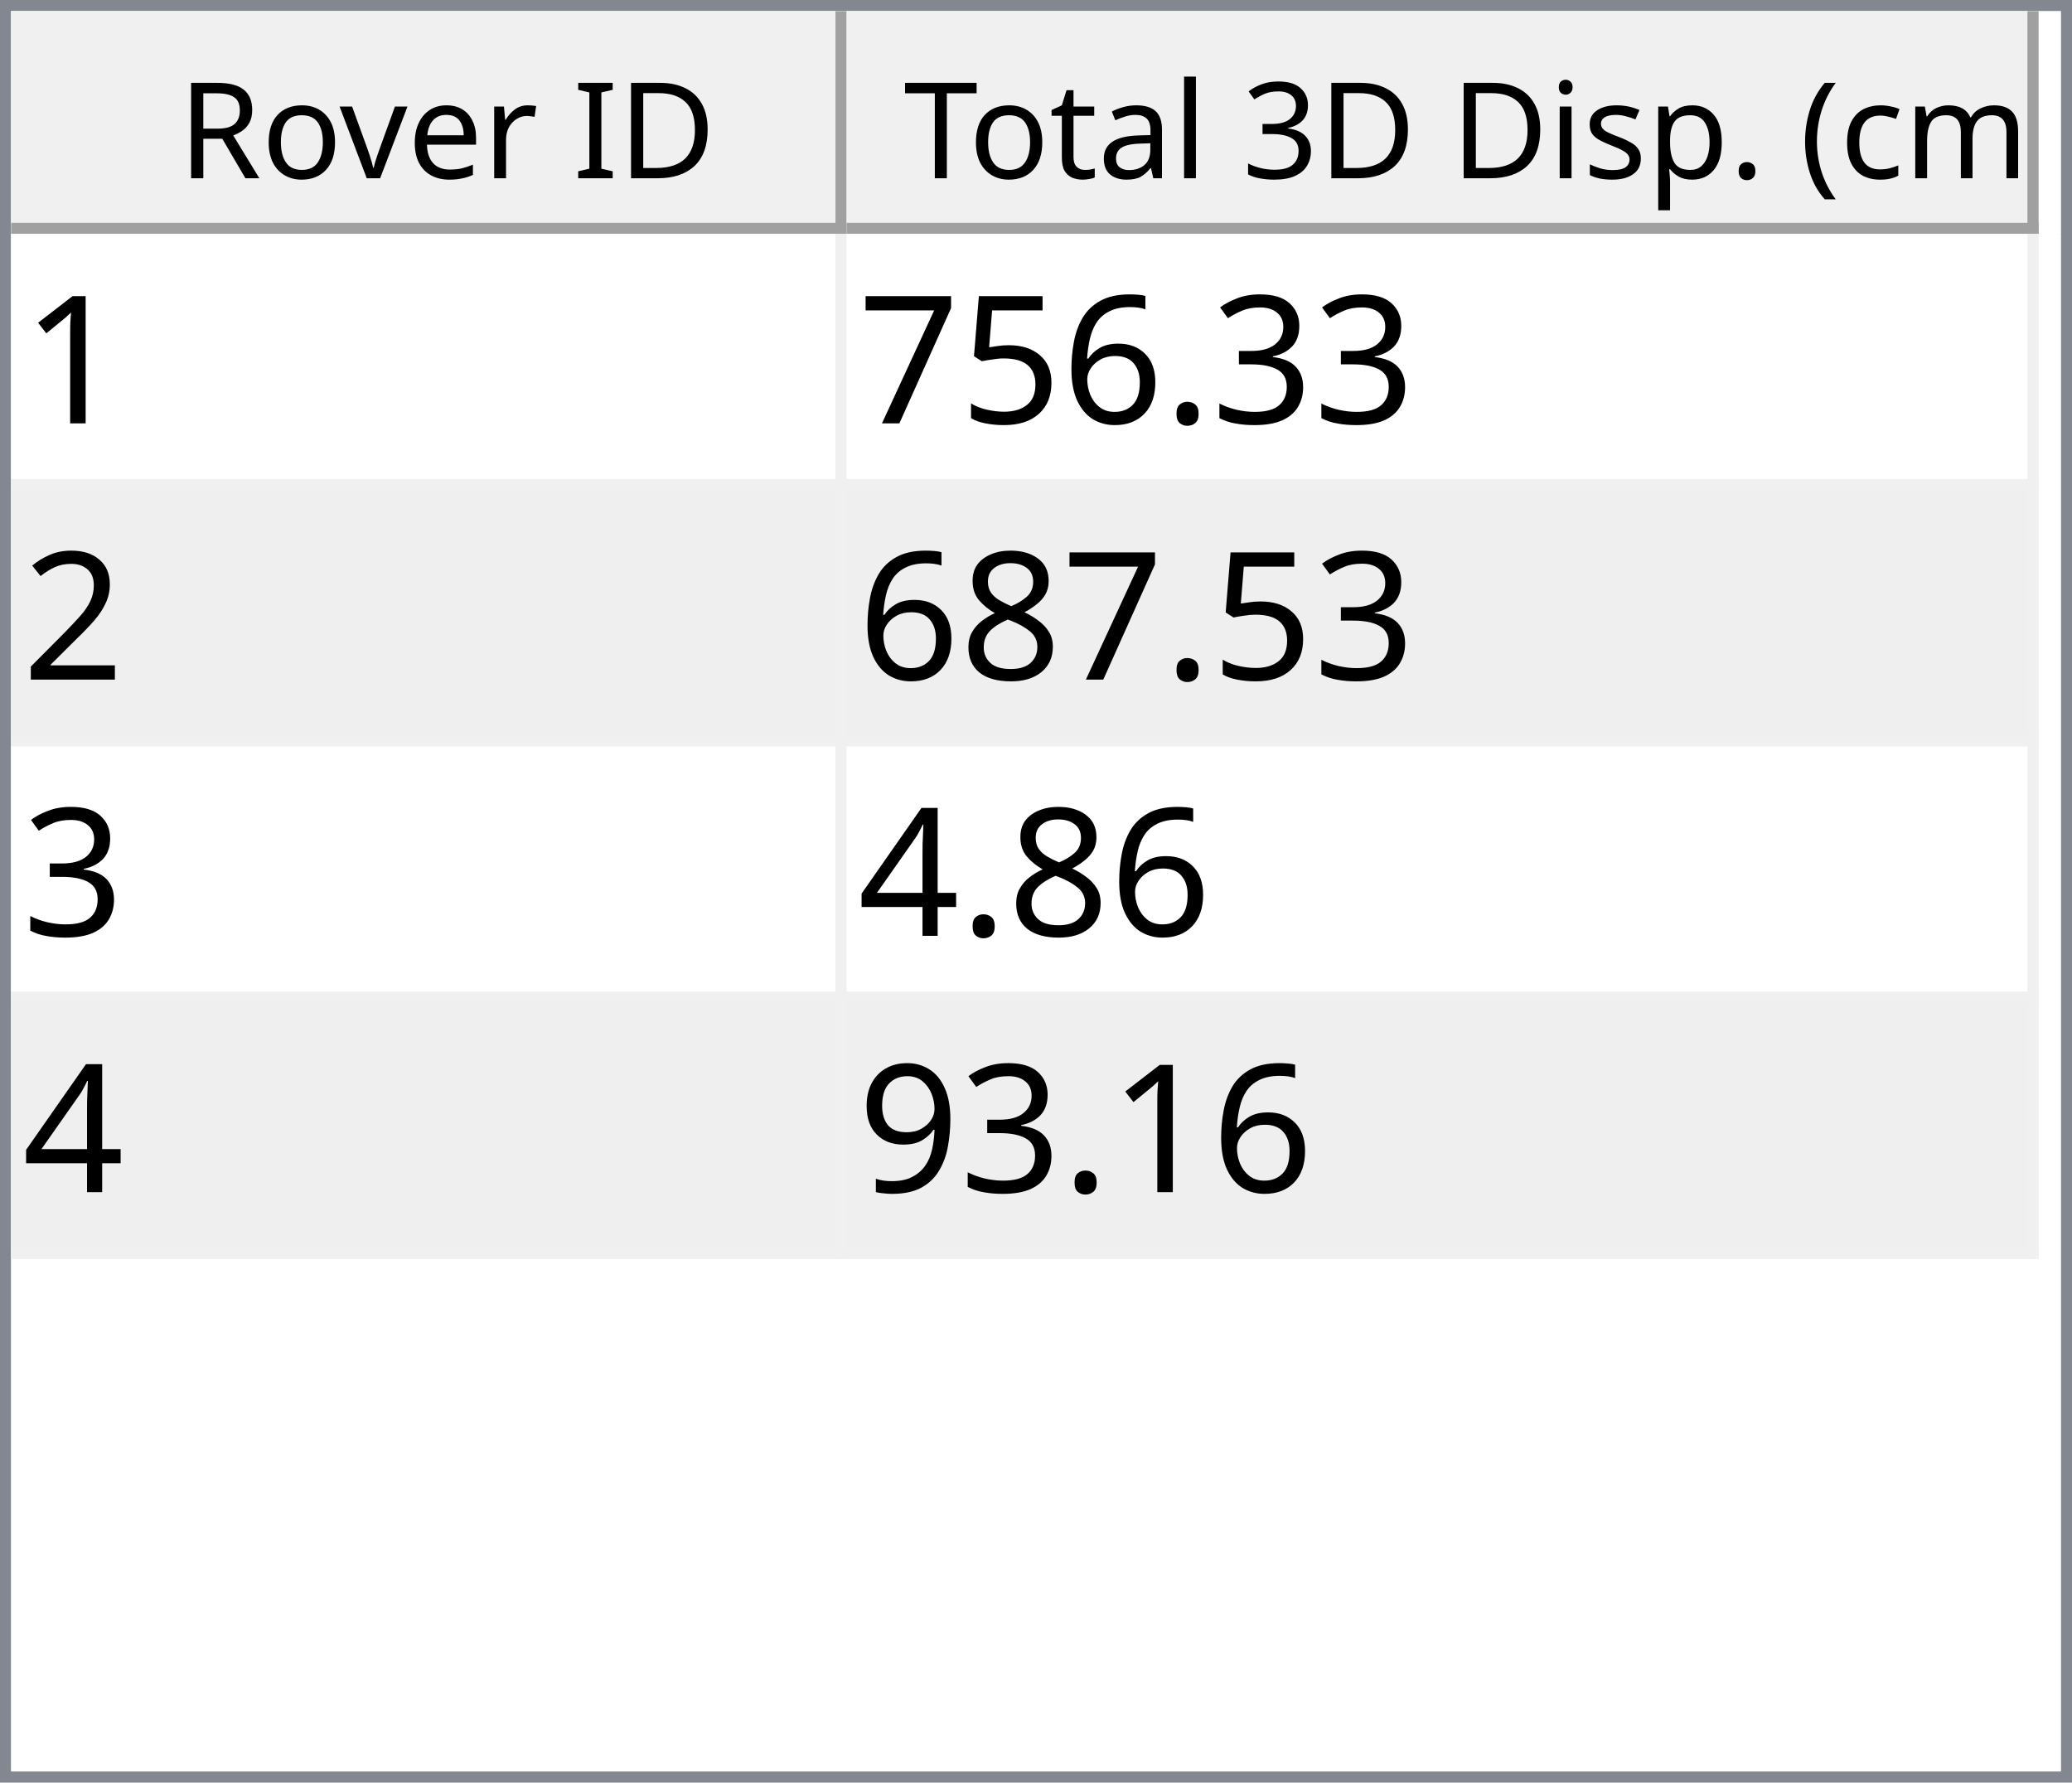
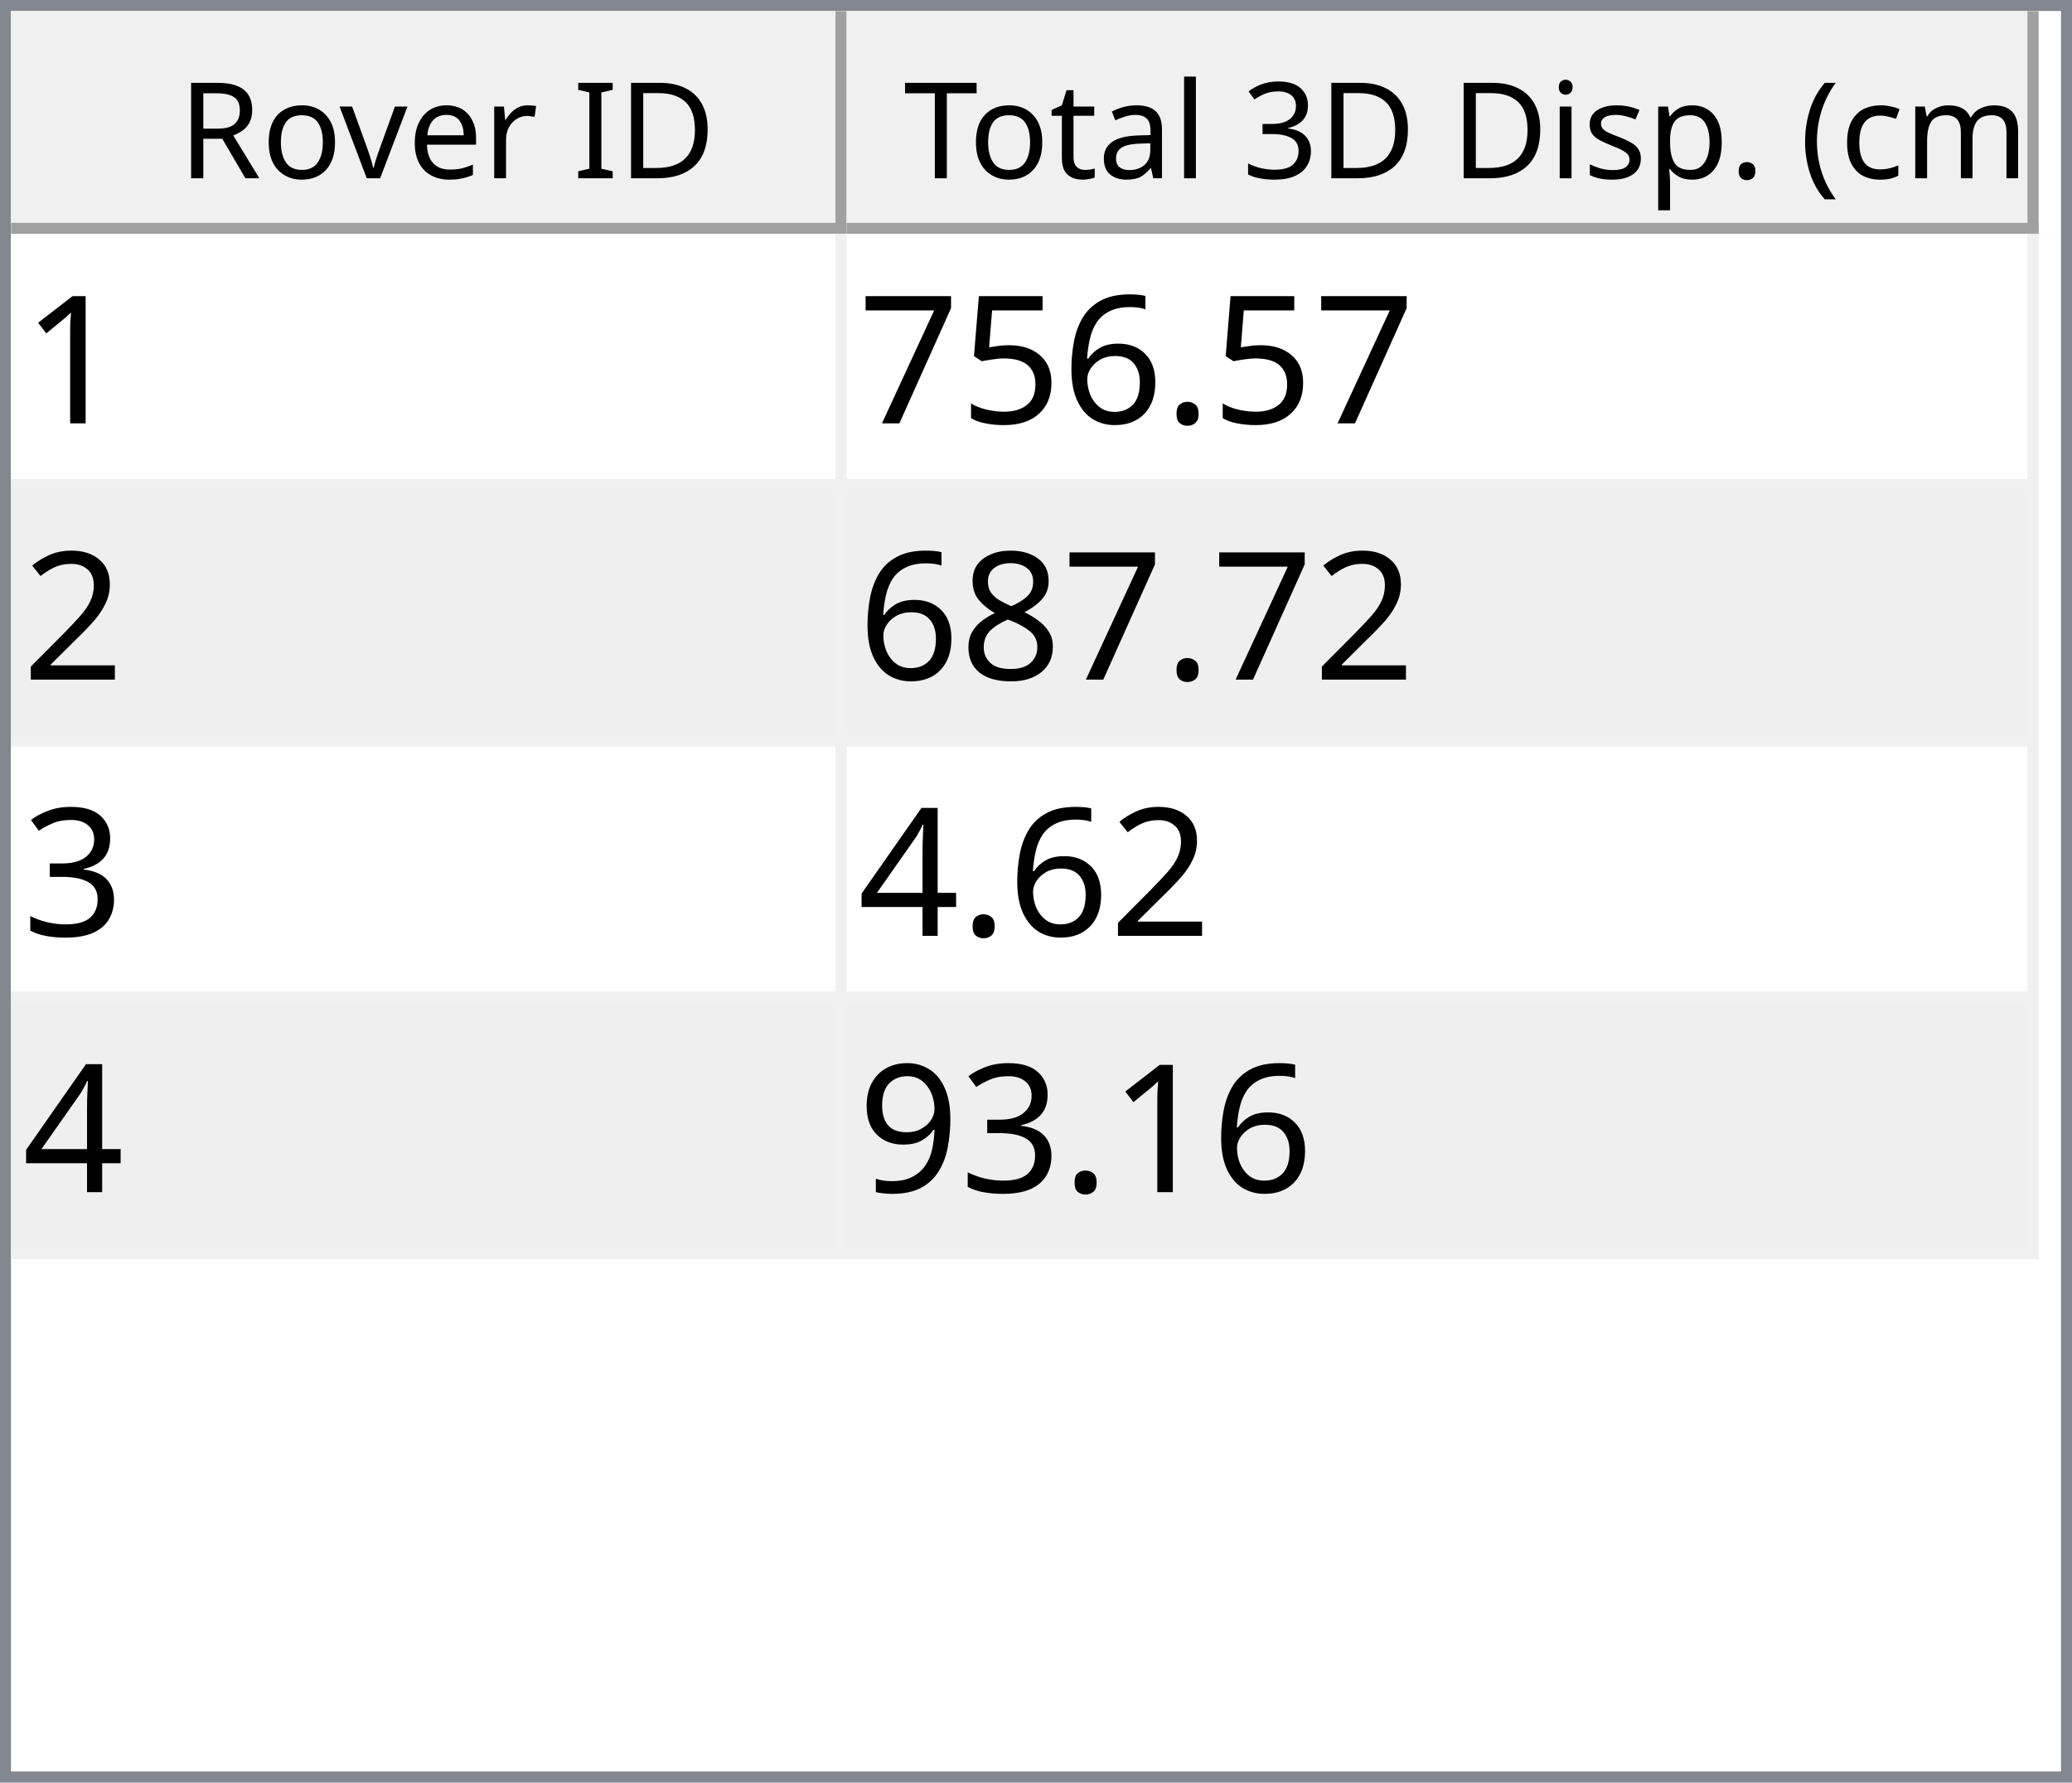
<svg xmlns="http://www.w3.org/2000/svg" style="fill-opacity:1; color-rendering:auto; color-interpolation:auto; text-rendering:auto; stroke:black; stroke-linecap:square; stroke-miterlimit:10; shape-rendering:auto; stroke-opacity:1; fill:black; stroke-dasharray:none; font-weight:normal; stroke-width:1; font-family:'Dialog'; font-style:normal; stroke-linejoin:miter; font-size:12px; stroke-dashoffset:0; image-rendering:auto;" width="186" height="160">
  <defs id="genericDefs" />
  <g>
    <defs id="defs1">
      <clipPath clipPathUnits="userSpaceOnUse" id="clipPath1">
        <path d="M0 0 L186 0 L186 160 L0 160 L0 0 Z" />
      </clipPath>
      <clipPath clipPathUnits="userSpaceOnUse" id="clipPath2">
        <path d="M0 0 L0 160 L186 160 L186 0 Z" />
      </clipPath>
      <clipPath clipPathUnits="userSpaceOnUse" id="clipPath3">
        <path d="M0 0 L0 20 L184 20 L184 0 Z" />
      </clipPath>
      <clipPath clipPathUnits="userSpaceOnUse" id="clipPath4">
        <path d="M0 0 L0 20 L75 20 L75 0 Z" />
      </clipPath>
      <clipPath clipPathUnits="userSpaceOnUse" id="clipPath5">
        <path d="M1 1 L1 19 L74 19 L74 1 Z" />
      </clipPath>
      <clipPath clipPathUnits="userSpaceOnUse" id="clipPath6">
        <path d="M0 0 L0 18 L73 18 L73 0 Z" />
      </clipPath>
      <clipPath clipPathUnits="userSpaceOnUse" id="clipPath7">
        <path d="M-0.5 -0.5 L-0.5 19.5 L74.5 19.5 L74.5 -0.5 Z" />
      </clipPath>
      <clipPath clipPathUnits="userSpaceOnUse" id="clipPath8">
        <path d="M0 0 L0 20 L107 20 L107 0 Z" />
      </clipPath>
      <clipPath clipPathUnits="userSpaceOnUse" id="clipPath9">
        <path d="M1 1 L1 19 L106 19 L106 1 Z" />
      </clipPath>
      <clipPath clipPathUnits="userSpaceOnUse" id="clipPath10">
        <path d="M0 0 L0 18 L105 18 L105 0 Z" />
      </clipPath>
      <clipPath clipPathUnits="userSpaceOnUse" id="clipPath11">
        <path d="M-0.5 -0.5 L-0.5 19.5 L106.5 19.5 L106.5 -0.5 Z" />
      </clipPath>
      <clipPath clipPathUnits="userSpaceOnUse" id="clipPath12">
        <path d="M0 0 L0 138 L184 138 L184 0 Z" />
      </clipPath>
      <clipPath clipPathUnits="userSpaceOnUse" id="clipPath13">
        <path d="M0 0 L0 92 L182 92 L182 0 Z" />
      </clipPath>
      <clipPath clipPathUnits="userSpaceOnUse" id="clipPath14">
        <path d="M-0.5 -0.5 L-0.5 91.5 L181.5 91.5 L181.5 -0.5 Z" />
      </clipPath>
      <clipPath clipPathUnits="userSpaceOnUse" id="clipPath15">
        <path d="M0 0 L0 22 L74 22 L74 0 Z" />
      </clipPath>
      <clipPath clipPathUnits="userSpaceOnUse" id="clipPath16">
        <path d="M0 0 L0 22 L106 22 L106 0 Z" />
      </clipPath>
      <font horiz-adv-x="64.551" id="font1">
        <font-face ascent="107.91" descent="25.098" units-per-em="100" style="font-style:normal; font-family:Segoe UI; font-weight:normal;" />
        <missing-glyph horiz-adv-x="64.551" d="M8.109 0 L8.109 68.266 L56.453 68.266 L56.453 0 L8.109 0 ZM15.328 7.234 L49.219 7.234 L49.219 61.031 L15.328 61.031 L15.328 7.234 Z" />
        <glyph unicode="D" horiz-adv-x="70.117" d="M9.188 0 L9.188 70.016 L28.516 70.016 Q65.531 70.016 65.531 35.891 Q65.531 19.672 55.25 9.836 Q44.969 0 27.734 0 L9.188 0 ZM17.391 62.594 L17.391 7.422 L27.828 7.422 Q41.609 7.422 49.273 14.797 Q56.938 22.172 56.938 35.688 Q56.938 62.594 28.328 62.594 L17.391 62.594 Z" />
        <glyph unicode="I" horiz-adv-x="26.611" d="M17.391 0 L9.188 0 L9.188 70.016 L17.391 70.016 L17.391 0 Z" />
        <glyph unicode=" " horiz-adv-x="27.393" d="" />
        <glyph unicode="r" horiz-adv-x="34.766" d="M34.188 41.891 Q32.078 43.5 28.125 43.5 Q23 43.5 19.555 38.672 Q16.109 33.844 16.109 25.484 L16.109 0 L8.109 0 L8.109 50 L16.109 50 L16.109 39.703 L16.312 39.703 Q18.016 44.969 21.531 47.922 Q25.047 50.875 29.391 50.875 Q32.516 50.875 34.188 50.203 L34.188 41.891 Z" />
        <glyph unicode="e" horiz-adv-x="52.295" d="M48.297 23 L12.984 23 Q13.188 14.656 17.484 10.109 Q21.781 5.562 29.297 5.562 Q37.75 5.562 44.828 11.141 L44.828 3.609 Q38.234 -1.172 27.391 -1.172 Q16.797 -1.172 10.742 5.641 Q4.688 12.453 4.688 24.812 Q4.688 36.469 11.305 43.82 Q17.922 51.172 27.734 51.172 Q37.547 51.172 42.922 44.828 Q48.297 38.484 48.297 27.203 L48.297 23 ZM40.094 29.781 Q40.047 36.719 36.75 40.578 Q33.453 44.438 27.594 44.438 Q21.922 44.438 17.969 40.383 Q14.016 36.328 13.094 29.781 L40.094 29.781 Z" />
        <glyph unicode="v" horiz-adv-x="47.9" d="M47.406 50 L27.484 0 L19.625 0 L0.688 50 L9.469 50 L22.172 13.672 Q23.578 9.672 23.922 6.688 L24.125 6.688 Q24.609 10.453 25.688 13.484 L38.969 50 L47.406 50 Z" />
        <glyph unicode="o" horiz-adv-x="58.594" d="M29 -1.172 Q17.922 -1.172 11.305 5.836 Q4.688 12.844 4.688 24.422 Q4.688 37.016 11.57 44.094 Q18.453 51.172 30.172 51.172 Q41.359 51.172 47.633 44.289 Q53.906 37.406 53.906 25.203 Q53.906 13.234 47.141 6.031 Q40.375 -1.172 29 -1.172 ZM29.594 44.438 Q21.875 44.438 17.383 39.188 Q12.891 33.938 12.891 24.703 Q12.891 15.828 17.43 10.695 Q21.969 5.562 29.594 5.562 Q37.359 5.562 41.531 10.594 Q45.703 15.625 45.703 24.906 Q45.703 34.281 41.531 39.359 Q37.359 44.438 29.594 44.438 Z" />
        <glyph unicode="R" horiz-adv-x="59.814" d="M59.375 0 L49.609 0 L37.891 19.625 Q36.281 22.359 34.766 24.289 Q33.25 26.219 31.664 27.438 Q30.078 28.656 28.25 29.219 Q26.422 29.781 24.125 29.781 L17.391 29.781 L17.391 0 L9.188 0 L9.188 70.016 L30.078 70.016 Q34.672 70.016 38.555 68.867 Q42.438 67.719 45.289 65.375 Q48.141 63.031 49.758 59.547 Q51.375 56.062 51.375 51.375 Q51.375 47.703 50.273 44.656 Q49.172 41.609 47.148 39.211 Q45.125 36.812 42.266 35.133 Q39.406 33.453 35.844 32.516 L35.844 32.328 Q37.594 31.547 38.891 30.547 Q40.188 29.547 41.359 28.18 Q42.531 26.812 43.68 25.078 Q44.828 23.344 46.234 21.047 L59.375 0 ZM17.391 62.594 L17.391 37.203 L28.516 37.203 Q31.594 37.203 34.203 38.133 Q36.812 39.062 38.719 40.797 Q40.625 42.531 41.703 45.047 Q42.781 47.562 42.781 50.688 Q42.781 56.297 39.141 59.445 Q35.5 62.594 28.609 62.594 L17.391 62.594 Z" />
        <glyph unicode=")" horiz-adv-x="30.176" d="M8.297 -15.922 L1.172 -15.922 Q16.406 2.344 16.406 26.812 Q16.406 51.469 1.078 70.016 L8.297 70.016 Q23.531 52.156 23.531 26.703 Q23.531 1.375 8.297 -15.922 Z" />
        <glyph unicode="m" horiz-adv-x="86.133" d="M79.109 0 L71.094 0 L71.094 28.719 Q71.094 37.016 68.531 40.727 Q65.969 44.438 59.906 44.438 Q54.781 44.438 51.195 39.75 Q47.609 35.062 47.609 28.516 L47.609 0 L39.594 0 L39.594 29.688 Q39.594 44.438 28.219 44.438 Q22.953 44.438 19.531 40.016 Q16.109 35.594 16.109 28.516 L16.109 0 L8.109 0 L8.109 50 L16.109 50 L16.109 42.094 L16.312 42.094 Q21.625 51.172 31.844 51.172 Q36.969 51.172 40.773 48.312 Q44.578 45.453 46 40.828 Q51.562 51.172 62.594 51.172 Q79.109 51.172 79.109 30.812 L79.109 0 Z" />
        <glyph unicode="c" horiz-adv-x="46.191" d="M42.188 2.297 Q36.422 -1.172 28.516 -1.172 Q17.828 -1.172 11.258 5.789 Q4.688 12.75 4.688 23.828 Q4.688 36.188 11.766 43.68 Q18.844 51.172 30.672 51.172 Q37.25 51.172 42.281 48.734 L42.281 40.531 Q36.719 44.438 30.375 44.438 Q22.703 44.438 17.797 38.945 Q12.891 33.453 12.891 24.516 Q12.891 15.719 17.508 10.641 Q22.125 5.562 29.891 5.562 Q36.422 5.562 42.188 9.906 L42.188 2.297 Z" />
        <glyph unicode="(" horiz-adv-x="30.176" d="M29.109 -15.922 L21.969 -15.922 Q6.844 1.375 6.844 26.703 Q6.844 52.156 21.969 70.016 L29.203 70.016 Q13.875 51.469 13.875 26.812 Q13.875 2.344 29.109 -15.922 Z" />
        <glyph unicode="." horiz-adv-x="21.68" d="M10.891 -1.078 Q8.641 -1.078 7.055 0.539 Q5.469 2.156 5.469 4.391 Q5.469 6.641 7.055 8.273 Q8.641 9.906 10.891 9.906 Q13.188 9.906 14.797 8.273 Q16.406 6.641 16.406 4.391 Q16.406 2.156 14.797 0.539 Q13.188 -1.078 10.891 -1.078 Z" />
        <glyph unicode="p" horiz-adv-x="58.789" d="M16.312 7.234 L16.109 7.234 L16.109 -23 L8.109 -23 L8.109 50 L16.109 50 L16.109 41.219 L16.312 41.219 Q22.219 51.172 33.594 51.172 Q43.266 51.172 48.688 44.461 Q54.109 37.75 54.109 26.469 Q54.109 13.922 48 6.375 Q41.891 -1.172 31.297 -1.172 Q21.578 -1.172 16.312 7.234 ZM16.109 27.391 L16.109 20.406 Q16.109 14.203 20.141 9.883 Q24.172 5.562 30.375 5.562 Q37.641 5.562 41.773 11.133 Q45.906 16.703 45.906 26.609 Q45.906 34.969 42.047 39.703 Q38.188 44.438 31.594 44.438 Q24.609 44.438 20.359 39.578 Q16.109 34.719 16.109 27.391 Z" />
        <glyph unicode="s" horiz-adv-x="42.432" d="M5.078 1.812 L5.078 10.406 Q11.625 5.562 19.484 5.562 Q30.031 5.562 30.031 12.594 Q30.031 14.594 29.125 15.992 Q28.219 17.391 26.68 18.461 Q25.141 19.531 23.07 20.383 Q21 21.234 18.609 22.172 Q15.281 23.484 12.766 24.828 Q10.25 26.172 8.57 27.859 Q6.891 29.547 6.031 31.695 Q5.172 33.844 5.172 36.719 Q5.172 40.234 6.789 42.945 Q8.406 45.656 11.086 47.484 Q13.766 49.312 17.211 50.242 Q20.656 51.172 24.312 51.172 Q30.812 51.172 35.938 48.922 L35.938 40.828 Q30.422 44.438 23.25 44.438 Q21 44.438 19.195 43.922 Q17.391 43.406 16.094 42.477 Q14.797 41.547 14.086 40.258 Q13.375 38.969 13.375 37.406 Q13.375 35.453 14.086 34.133 Q14.797 32.812 16.164 31.789 Q17.531 30.766 19.484 29.938 Q21.438 29.109 23.922 28.125 Q27.25 26.859 29.883 25.516 Q32.516 24.172 34.375 22.484 Q36.234 20.797 37.234 18.602 Q38.234 16.406 38.234 13.375 Q38.234 9.672 36.602 6.938 Q34.969 4.203 32.234 2.398 Q29.5 0.594 25.93 -0.289 Q22.359 -1.172 18.453 -1.172 Q10.75 -1.172 5.078 1.812 Z" />
        <glyph unicode="i" horiz-adv-x="24.219" d="M12.203 62.703 Q10.062 62.703 8.547 64.164 Q7.031 65.625 7.031 67.875 Q7.031 70.125 8.547 71.609 Q10.062 73.094 12.203 73.094 Q14.406 73.094 15.945 71.609 Q17.484 70.125 17.484 67.875 Q17.484 65.719 15.945 64.211 Q14.406 62.703 12.203 62.703 ZM16.109 0 L8.109 0 L8.109 50 L16.109 50 L16.109 0 Z" />
        <glyph unicode="3" horiz-adv-x="53.906" d="M46.531 19.828 Q46.531 15.094 44.75 11.211 Q42.969 7.328 39.719 4.57 Q36.469 1.812 31.93 0.297 Q27.391 -1.219 21.922 -1.219 Q11.922 -1.219 6 2.594 L6 11.188 Q13.094 5.609 22.219 5.609 Q25.875 5.609 28.828 6.539 Q31.781 7.469 33.906 9.227 Q36.031 10.984 37.18 13.477 Q38.328 15.969 38.328 19.094 Q38.328 32.812 18.797 32.812 L12.984 32.812 L12.984 39.594 L18.5 39.594 Q35.797 39.594 35.797 52.484 Q35.797 64.406 22.609 64.406 Q15.188 64.406 8.688 59.422 L8.688 67.188 Q15.375 71.188 24.609 71.188 Q29 71.188 32.57 69.969 Q36.141 68.75 38.68 66.555 Q41.219 64.359 42.609 61.281 Q44 58.203 44 54.5 Q44 40.672 30.031 36.719 L30.031 36.531 Q33.594 36.141 36.625 34.797 Q39.656 33.453 41.852 31.305 Q44.047 29.156 45.289 26.25 Q46.531 23.344 46.531 19.828 Z" />
        <glyph unicode="l" horiz-adv-x="24.219" d="M16.109 0 L8.109 0 L8.109 74.031 L16.109 74.031 L16.109 0 Z" />
        <glyph unicode="a" horiz-adv-x="50.879" d="M43.891 0 L35.891 0 L35.891 7.812 L35.688 7.812 Q30.469 -1.172 20.312 -1.172 Q12.844 -1.172 8.617 2.781 Q4.391 6.734 4.391 13.281 Q4.391 27.297 20.906 29.594 L35.891 31.688 Q35.891 44.438 25.594 44.438 Q16.547 44.438 9.281 38.281 L9.281 46.484 Q16.656 51.172 26.266 51.172 Q43.891 51.172 43.891 32.516 L43.891 0 ZM35.891 25.297 L23.828 23.641 Q18.266 22.859 15.43 20.875 Q12.594 18.891 12.594 13.875 Q12.594 10.203 15.211 7.883 Q17.828 5.562 22.172 5.562 Q28.125 5.562 32.008 9.742 Q35.891 13.922 35.891 20.312 L35.891 25.297 Z" />
        <glyph unicode="t" horiz-adv-x="33.887" d="M31.297 0.484 Q28.469 -1.078 23.828 -1.078 Q10.688 -1.078 10.688 13.578 L10.688 43.172 L2.094 43.172 L2.094 50 L10.688 50 L10.688 62.203 L18.703 64.797 L18.703 50 L31.297 50 L31.297 43.172 L18.703 43.172 L18.703 14.984 Q18.703 9.969 20.414 7.82 Q22.125 5.672 26.078 5.672 Q29.109 5.672 31.297 7.328 L31.297 0.484 Z" />
        <glyph unicode="T" horiz-adv-x="52.393" d="M50.594 62.594 L30.375 62.594 L30.375 0 L22.172 0 L22.172 62.594 L2 62.594 L2 70.016 L50.594 70.016 L50.594 62.594 Z" />
      </font>
      <font horiz-adv-x="75.0" id="font2">
        <font-face ascent="100.537" descent="21.973" units-per-em="100" style="font-style:normal; font-family:sans-serif; font-weight:normal;" />
        <missing-glyph horiz-adv-x="75.0" d="M12.5 0 L12.5 62.5 L62.5 62.5 L62.5 0 L12.5 0 ZM14.062 1.562 L60.938 1.562 L60.938 60.938 L14.062 60.938 L14.062 1.562 Z" />
        <glyph unicode="1" horiz-adv-x="55.615" d="M37.25 0 L28.469 0 L28.469 56 Q25.297 52.984 20.141 49.953 Q14.984 46.922 10.891 45.406 L10.891 53.906 Q18.266 57.375 23.781 62.305 Q29.297 67.234 31.594 71.875 L37.25 71.875 L37.25 0 Z" />
-         <glyph unicode="3" horiz-adv-x="55.615" d="M4.203 18.891 L12.984 20.062 Q14.5 12.594 18.141 9.297 Q21.781 6 27 6 Q33.203 6 37.477 10.297 Q41.75 14.594 41.75 20.953 Q41.75 27 37.797 30.93 Q33.844 34.859 27.734 34.859 Q25.25 34.859 21.531 33.891 L22.516 41.609 Q23.391 41.5 23.922 41.5 Q29.547 41.5 34.039 44.43 Q38.531 47.359 38.531 53.469 Q38.531 58.297 35.258 61.477 Q31.984 64.656 26.812 64.656 Q21.688 64.656 18.266 61.43 Q14.844 58.203 13.875 51.766 L5.078 53.328 Q6.688 62.156 12.398 67.016 Q18.109 71.875 26.609 71.875 Q32.469 71.875 37.398 69.359 Q42.328 66.844 44.945 62.5 Q47.562 58.156 47.562 53.266 Q47.562 48.641 45.07 44.828 Q42.578 41.016 37.703 38.766 Q44.047 37.312 47.562 32.695 Q51.078 28.078 51.078 21.141 Q51.078 11.766 44.242 5.25 Q37.406 -1.266 26.953 -1.266 Q17.531 -1.266 11.305 4.352 Q5.078 9.969 4.203 18.891 Z" />
        <glyph unicode="." horiz-adv-x="27.783" d="M9.078 0 L9.078 10.016 L19.094 10.016 L19.094 0 L9.078 0 Z" />
        <glyph unicode="6" horiz-adv-x="55.615" d="M49.75 54.047 L41.016 53.375 Q39.844 58.547 37.703 60.891 Q34.125 64.656 28.906 64.656 Q24.703 64.656 21.531 62.312 Q17.391 59.281 14.992 53.469 Q12.594 47.656 12.5 36.922 Q15.672 41.75 20.266 44.094 Q24.859 46.438 29.891 46.438 Q38.672 46.438 44.852 39.969 Q51.031 33.5 51.031 23.25 Q51.031 16.5 48.125 10.719 Q45.219 4.938 40.141 1.859 Q35.062 -1.219 28.609 -1.219 Q17.625 -1.219 10.695 6.859 Q3.766 14.938 3.766 33.5 Q3.766 54.25 11.422 63.672 Q18.109 71.875 29.438 71.875 Q37.891 71.875 43.289 67.141 Q48.688 62.406 49.75 54.047 ZM13.875 23.188 Q13.875 18.656 15.797 14.508 Q17.719 10.359 21.188 8.18 Q24.656 6 28.469 6 Q34.031 6 38.039 10.492 Q42.047 14.984 42.047 22.703 Q42.047 30.125 38.086 34.398 Q34.125 38.672 28.125 38.672 Q22.172 38.672 18.023 34.398 Q13.875 30.125 13.875 23.188 Z" />
        <glyph unicode="5" horiz-adv-x="55.615" d="M4.156 18.75 L13.375 19.531 Q14.406 12.797 18.141 9.398 Q21.875 6 27.156 6 Q33.5 6 37.891 10.789 Q42.281 15.578 42.281 23.484 Q42.281 31 38.062 35.352 Q33.844 39.703 27 39.703 Q22.75 39.703 19.336 37.773 Q15.922 35.844 13.969 32.766 L5.719 33.844 L12.641 70.609 L48.25 70.609 L48.25 62.203 L19.672 62.203 L15.828 42.969 Q22.266 47.469 29.344 47.469 Q38.719 47.469 45.164 40.969 Q51.609 34.469 51.609 24.266 Q51.609 14.547 45.953 7.469 Q39.062 -1.219 27.156 -1.219 Q17.391 -1.219 11.211 4.25 Q5.031 9.719 4.156 18.75 Z" />
        <glyph unicode="7" horiz-adv-x="55.615" d="M4.734 62.203 L4.734 70.656 L51.078 70.656 L51.078 63.812 Q44.234 56.547 37.523 44.484 Q30.812 32.422 27.156 19.672 Q24.516 10.688 23.781 0 L14.75 0 Q14.891 8.453 18.062 20.414 Q21.234 32.375 27.172 43.484 Q33.109 54.594 39.797 62.203 L4.734 62.203 Z" />
        <glyph unicode="2" horiz-adv-x="55.615" d="M50.344 8.453 L50.344 0 L3.031 0 Q2.938 3.172 4.047 6.109 Q5.859 10.938 9.836 15.625 Q13.812 20.312 21.344 26.469 Q33.016 36.031 37.117 41.625 Q41.219 47.219 41.219 52.203 Q41.219 57.422 37.477 61.008 Q33.734 64.594 27.734 64.594 Q21.391 64.594 17.578 60.789 Q13.766 56.984 13.719 50.25 L4.688 51.172 Q5.609 61.281 11.664 66.578 Q17.719 71.875 27.938 71.875 Q38.234 71.875 44.242 66.164 Q50.25 60.453 50.25 52 Q50.25 47.703 48.492 43.555 Q46.734 39.406 42.656 34.812 Q38.578 30.219 29.109 22.219 Q21.188 15.578 18.945 13.211 Q16.703 10.844 15.234 8.453 L50.344 8.453 Z" />
        <glyph unicode="8" horiz-adv-x="55.615" d="M17.672 38.812 Q12.203 40.828 9.57 44.539 Q6.938 48.25 6.938 53.422 Q6.938 61.234 12.555 66.555 Q18.172 71.875 27.484 71.875 Q36.859 71.875 42.578 66.43 Q48.297 60.984 48.297 53.172 Q48.297 48.188 45.68 44.508 Q43.062 40.828 37.75 38.812 Q44.344 36.672 47.781 31.883 Q51.219 27.094 51.219 20.453 Q51.219 11.281 44.727 5.031 Q38.234 -1.219 27.641 -1.219 Q17.047 -1.219 10.547 5.055 Q4.047 11.328 4.047 20.703 Q4.047 27.688 7.594 32.398 Q11.141 37.109 17.672 38.812 ZM15.922 53.719 Q15.922 48.641 19.195 45.414 Q22.469 42.188 27.688 42.188 Q32.766 42.188 36.016 45.383 Q39.266 48.578 39.266 53.219 Q39.266 58.062 35.914 61.359 Q32.562 64.656 27.594 64.656 Q22.562 64.656 19.242 61.43 Q15.922 58.203 15.922 53.719 ZM13.094 20.656 Q13.094 16.891 14.875 13.375 Q16.656 9.859 20.172 7.93 Q23.688 6 27.734 6 Q34.031 6 38.133 10.055 Q42.234 14.109 42.234 20.359 Q42.234 26.703 38.016 30.859 Q33.797 35.016 27.438 35.016 Q21.234 35.016 17.164 30.914 Q13.094 26.812 13.094 20.656 Z" />
+         <glyph unicode="3" horiz-adv-x="55.615" d="M4.203 18.891 L12.984 20.062 Q14.5 12.594 18.141 9.297 Q21.781 6 27 6 Q33.203 6 37.477 10.297 Q41.75 14.594 41.75 20.953 Q41.75 27 37.797 30.93 Q33.844 34.859 27.734 34.859 Q25.25 34.859 21.531 33.891 L22.516 41.609 Q23.391 41.5 23.922 41.5 Q29.547 41.5 34.039 44.43 Q38.531 47.359 38.531 53.469 Q38.531 58.297 35.258 61.477 Q31.984 64.656 26.812 64.656 Q21.688 64.656 18.266 61.43 Q14.844 58.203 13.875 51.766 L5.078 53.328 Q6.688 62.156 12.398 67.016 Q18.109 71.875 26.609 71.875 Q32.469 71.875 37.398 69.359 Q42.328 66.844 44.945 62.5 Q47.562 58.156 47.562 53.266 Q47.562 48.641 45.07 44.828 Q42.578 41.016 37.703 38.766 Q44.047 37.312 47.562 32.695 Q51.078 28.078 51.078 21.141 Q51.078 11.766 44.242 5.25 Q37.406 -1.266 26.953 -1.266 Q17.531 -1.266 11.305 4.352 Q5.078 9.969 4.203 18.891 Z" />
        <glyph unicode="4" horiz-adv-x="55.615" d="M32.328 0 L32.328 17.141 L1.266 17.141 L1.266 25.203 L33.938 71.578 L41.109 71.578 L41.109 25.203 L50.781 25.203 L50.781 17.141 L41.109 17.141 L41.109 0 L32.328 0 ZM32.328 25.203 L32.328 57.469 L9.906 25.203 L32.328 25.203 Z" />
        <glyph unicode="9" horiz-adv-x="55.615" d="M5.469 16.547 L13.922 17.328 Q14.984 11.375 18.016 8.688 Q21.047 6 25.781 6 Q29.828 6 32.883 7.859 Q35.938 9.719 37.891 12.82 Q39.844 15.922 41.164 21.195 Q42.484 26.469 42.484 31.938 Q42.484 32.516 42.438 33.688 Q39.797 29.5 35.234 26.883 Q30.672 24.266 25.344 24.266 Q16.453 24.266 10.305 30.711 Q4.156 37.156 4.156 47.703 Q4.156 58.594 10.578 65.234 Q17 71.875 26.656 71.875 Q33.641 71.875 39.43 68.117 Q45.219 64.359 48.219 57.398 Q51.219 50.438 51.219 37.25 Q51.219 23.531 48.242 15.406 Q45.266 7.281 39.383 3.031 Q33.5 -1.219 25.594 -1.219 Q17.188 -1.219 11.867 3.445 Q6.547 8.109 5.469 16.547 ZM41.453 48.141 Q41.453 55.719 37.43 60.156 Q33.406 64.594 27.734 64.594 Q21.875 64.594 17.531 59.812 Q13.188 55.031 13.188 47.406 Q13.188 40.578 17.312 36.305 Q21.438 32.031 27.484 32.031 Q33.594 32.031 37.523 36.305 Q41.453 40.578 41.453 48.141 Z" />
      </font>
    </defs>
    <g style="fill:white; stroke:white;">
      <rect x="0" y="0" width="186" style="clip-path:url(#clipPath1); stroke:none;" height="160" />
    </g>
    <g style="fill:white; text-rendering:optimizeSpeed; color-rendering:optimizeSpeed; image-rendering:optimizeSpeed; shape-rendering:crispEdges; stroke:white; color-interpolation:sRGB;">
      <rect x="0" width="186" height="160" y="0" style="stroke:none;" />
      <path style="stroke:none;" d="M0 160 L186 160 L186 0 L0 0 Z" />
    </g>
    <g style="fill:rgb(240,240,240); font-family:'Segoe UI'; stroke:rgb(240,240,240);">
      <rect x="0" y="0" width="186" style="clip-path:url(#clipPath2); stroke:none;" height="160" />
    </g>
    <g style="fill:rgb(130,135,144); font-family:'Segoe UI'; stroke:rgb(130,135,144);">
      <path d="M0 0 L186 0 L186 160 L0 160 L0 0 ZM1 1 L185 1 L185 159 L1 159 L1 1 Z" style="fill-rule:evenodd; clip-path:url(#clipPath2); stroke:none;" />
    </g>
    <g style="fill:white; font-family:'Segoe UI'; stroke:white;" transform="translate(1,1)">
      <rect x="0" y="0" width="184" style="clip-path:url(#clipPath3); stroke:none;" height="20" />
    </g>
    <g style="fill:rgb(240,240,240); font-family:'Segoe UI'; stroke:rgb(240,240,240);" transform="translate(1,1)">
      <rect x="0" y="0" width="75" style="clip-path:url(#clipPath4); stroke:none;" height="20" />
    </g>
    <g style="font-family:'Segoe UI';" transform="translate(2,2)">
      <text x="14" xml:space="preserve" y="14" style="clip-path:url(#clipPath6); stroke:none;">Rover ID</text>
    </g>
    <g style="fill:rgb(160,160,160); font-family:'Segoe UI'; stroke:rgb(160,160,160); stroke-linejoin:bevel;" transform="translate(1.5,1.5)">
      <line x1="74" x2="74" y1="0" style="fill:none; clip-path:url(#clipPath7);" y2="19" />
    </g>
    <g style="fill:rgb(160,160,160); font-family:'Segoe UI'; stroke:rgb(160,160,160); stroke-linejoin:bevel;" transform="matrix(1,0,0,1,1,1) translate(0.5,0.5)">
      <line x1="0" x2="74" y1="19" style="fill:none; clip-path:url(#clipPath7);" y2="19" />
    </g>
    <g style="fill:rgb(240,240,240); font-family:'Segoe UI'; stroke:rgb(240,240,240);" transform="translate(76,1)">
      <rect x="0" y="0" width="107" style="clip-path:url(#clipPath8); stroke:none;" height="20" />
    </g>
    <g style="font-family:'Segoe UI';" transform="translate(77,2)">
      <text x="1" xml:space="preserve" y="14" style="clip-path:url(#clipPath10); stroke:none;"> Total 3D Disp. (cm)</text>
    </g>
    <g style="fill:rgb(160,160,160); font-family:'Segoe UI'; stroke:rgb(160,160,160); stroke-linejoin:bevel;" transform="translate(76.5,1.5)">
      <line x1="106" x2="106" y1="0" style="fill:none; clip-path:url(#clipPath11);" y2="19" />
    </g>
    <g style="fill:rgb(160,160,160); font-family:'Segoe UI'; stroke:rgb(160,160,160); stroke-linejoin:bevel;" transform="matrix(1,0,0,1,76,1) translate(0.5,0.5)">
      <line x1="0" x2="106" y1="19" style="fill:none; clip-path:url(#clipPath11);" y2="19" />
    </g>
    <g style="fill:white; font-family:'Segoe UI'; stroke:white;" transform="translate(1,21)">
      <rect x="0" y="0" width="184" style="clip-path:url(#clipPath12); stroke:none;" height="138" />
    </g>
    <g style="fill:rgb(240,240,240); font-size:16px; font-family:sans-serif; stroke:rgb(240,240,240);" transform="translate(1,21)">
      <rect x="0" y="0" width="182" style="clip-path:url(#clipPath13); stroke:none;" height="92" />
      <line transform="translate(0.5,0.5)" x1="0" x2="181" y1="22" style="clip-path:url(#clipPath14); fill:none; stroke-linejoin:bevel;" y2="22" />
    </g>
    <g transform="matrix(1,0,0,1,1,21) translate(0.5,0.5)" style="fill:rgb(240,240,240); font-size:16px; font-family:sans-serif; stroke:rgb(240,240,240); stroke-linejoin:bevel;">
      <line x1="0" x2="181" y1="45" style="fill:none; clip-path:url(#clipPath14);" y2="45" />
    </g>
    <g transform="matrix(1,0,0,1,1,21) translate(0.5,0.5)" style="fill:rgb(240,240,240); font-size:16px; font-family:sans-serif; stroke:rgb(240,240,240); stroke-linejoin:bevel;">
      <line x1="0" x2="181" y1="68" style="fill:none; clip-path:url(#clipPath14);" y2="68" />
    </g>
    <g transform="matrix(1,0,0,1,1,21) translate(0.5,0.5)" style="fill:rgb(240,240,240); font-size:16px; font-family:sans-serif; stroke:rgb(240,240,240); stroke-linejoin:bevel;">
      <line x1="0" x2="181" y1="91" style="fill:none; clip-path:url(#clipPath14);" y2="91" />
    </g>
    <g transform="matrix(1,0,0,1,1,21) translate(0.5,0.5)" style="fill:rgb(240,240,240); font-size:16px; font-family:sans-serif; stroke:rgb(240,240,240); stroke-linejoin:bevel;">
      <line x1="74" x2="74" y1="0" style="fill:none; clip-path:url(#clipPath14);" y2="91" />
    </g>
    <g transform="matrix(1,0,0,1,1,21) translate(0.5,0.5)" style="fill:rgb(240,240,240); font-size:16px; font-family:sans-serif; stroke:rgb(240,240,240); stroke-linejoin:bevel;">
      <line x1="181" x2="181" y1="0" style="fill:none; clip-path:url(#clipPath14);" y2="91" />
    </g>
    <g style="fill:white; font-size:16px; font-family:sans-serif; stroke:white;" transform="matrix(1,0,0,1,1,21)">
      <rect x="0" y="0" width="74" style="clip-path:url(#clipPath15); stroke:none;" height="22" />
      <text x="1" y="17" style="fill:black; clip-path:url(#clipPath15); stroke:none;" xml:space="preserve">1</text>
    </g>
    <g style="fill:white; font-size:16px; font-family:sans-serif; stroke:white;" transform="matrix(1,0,0,1,1,21) translate(75,0)">
      <rect x="0" y="0" width="106" style="clip-path:url(#clipPath16); stroke:none;" height="22" />
-       <text x="1" y="17" style="fill:black; clip-path:url(#clipPath16); stroke:none;" xml:space="preserve">756.33</text>
+       <text x="1" y="17" style="fill:black; clip-path:url(#clipPath16); stroke:none;" xml:space="preserve">756.57</text>
    </g>
    <g style="fill:rgb(239,239,239); font-size:16px; font-family:sans-serif; stroke:rgb(239,239,239);" transform="matrix(1,0,0,1,1,21) translate(0,23)">
      <rect x="0" y="0" width="74" style="clip-path:url(#clipPath15); stroke:none;" height="22" />
      <text x="1" y="17" style="fill:black; clip-path:url(#clipPath15); stroke:none;" xml:space="preserve">2</text>
    </g>
    <g style="fill:rgb(239,239,239); font-size:16px; font-family:sans-serif; stroke:rgb(239,239,239);" transform="matrix(1,0,0,1,1,21) translate(75,23)">
      <rect x="0" y="0" width="106" style="clip-path:url(#clipPath16); stroke:none;" height="22" />
-       <text x="1" y="17" style="fill:black; clip-path:url(#clipPath16); stroke:none;" xml:space="preserve">687.53</text>
+       <text x="1" y="17" style="fill:black; clip-path:url(#clipPath16); stroke:none;" xml:space="preserve">687.72</text>
    </g>
    <g style="fill:white; font-size:16px; font-family:sans-serif; stroke:white;" transform="matrix(1,0,0,1,1,21) translate(0,46)">
      <rect x="0" y="0" width="74" style="clip-path:url(#clipPath15); stroke:none;" height="22" />
      <text x="1" y="17" style="fill:black; clip-path:url(#clipPath15); stroke:none;" xml:space="preserve">3</text>
    </g>
    <g style="fill:white; font-size:16px; font-family:sans-serif; stroke:white;" transform="matrix(1,0,0,1,1,21) translate(75,46)">
      <rect x="0" y="0" width="106" style="clip-path:url(#clipPath16); stroke:none;" height="22" />
-       <text x="1" y="17" style="fill:black; clip-path:url(#clipPath16); stroke:none;" xml:space="preserve">4.86</text>
+       <text x="1" y="17" style="fill:black; clip-path:url(#clipPath16); stroke:none;" xml:space="preserve">4.62</text>
    </g>
    <g style="fill:rgb(239,239,239); font-size:16px; font-family:sans-serif; stroke:rgb(239,239,239);" transform="matrix(1,0,0,1,1,21) translate(0,69)">
      <rect x="0" y="0" width="74" style="clip-path:url(#clipPath15); stroke:none;" height="22" />
      <text x="1" y="17" style="fill:black; clip-path:url(#clipPath15); stroke:none;" xml:space="preserve">4</text>
    </g>
    <g style="fill:rgb(239,239,239); font-size:16px; font-family:sans-serif; stroke:rgb(239,239,239);" transform="matrix(1,0,0,1,1,21) translate(75,69)">
      <rect x="0" y="0" width="106" style="clip-path:url(#clipPath16); stroke:none;" height="22" />
      <text x="1" y="17" style="fill:black; clip-path:url(#clipPath16); stroke:none;" xml:space="preserve">93.16</text>
    </g>
  </g>
</svg>
